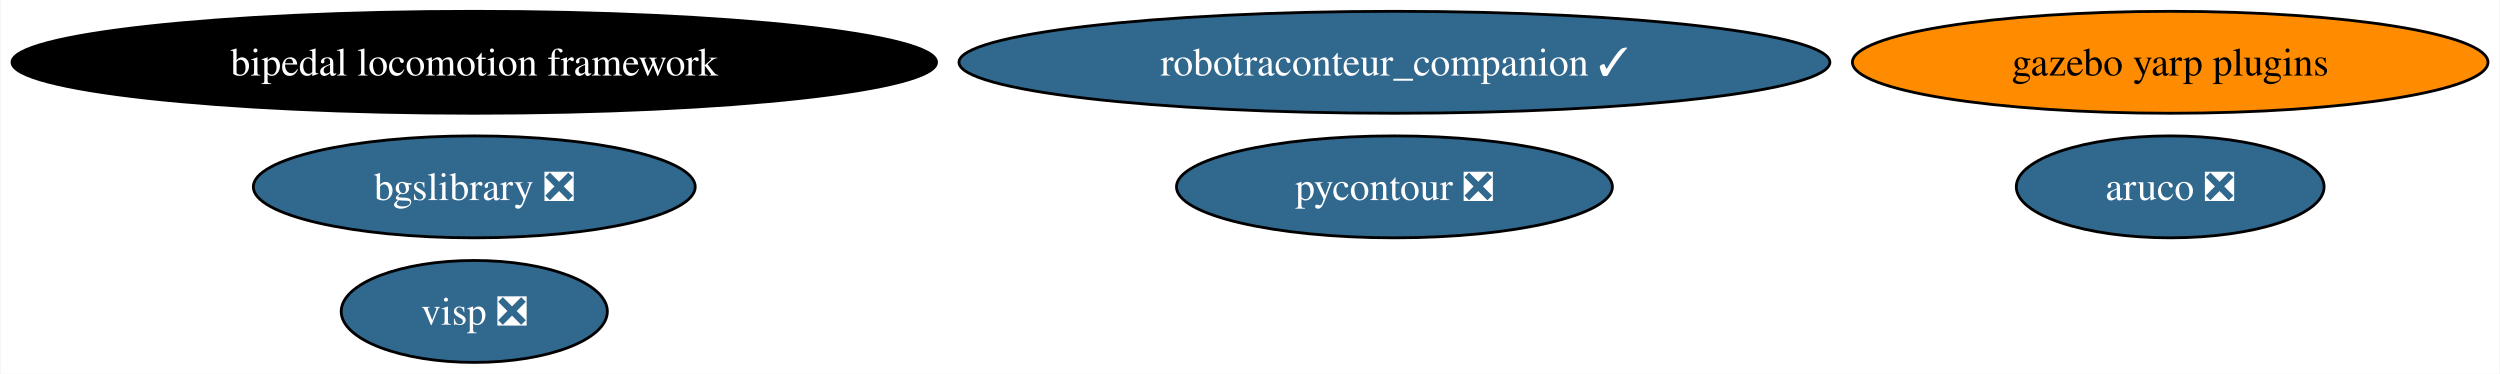
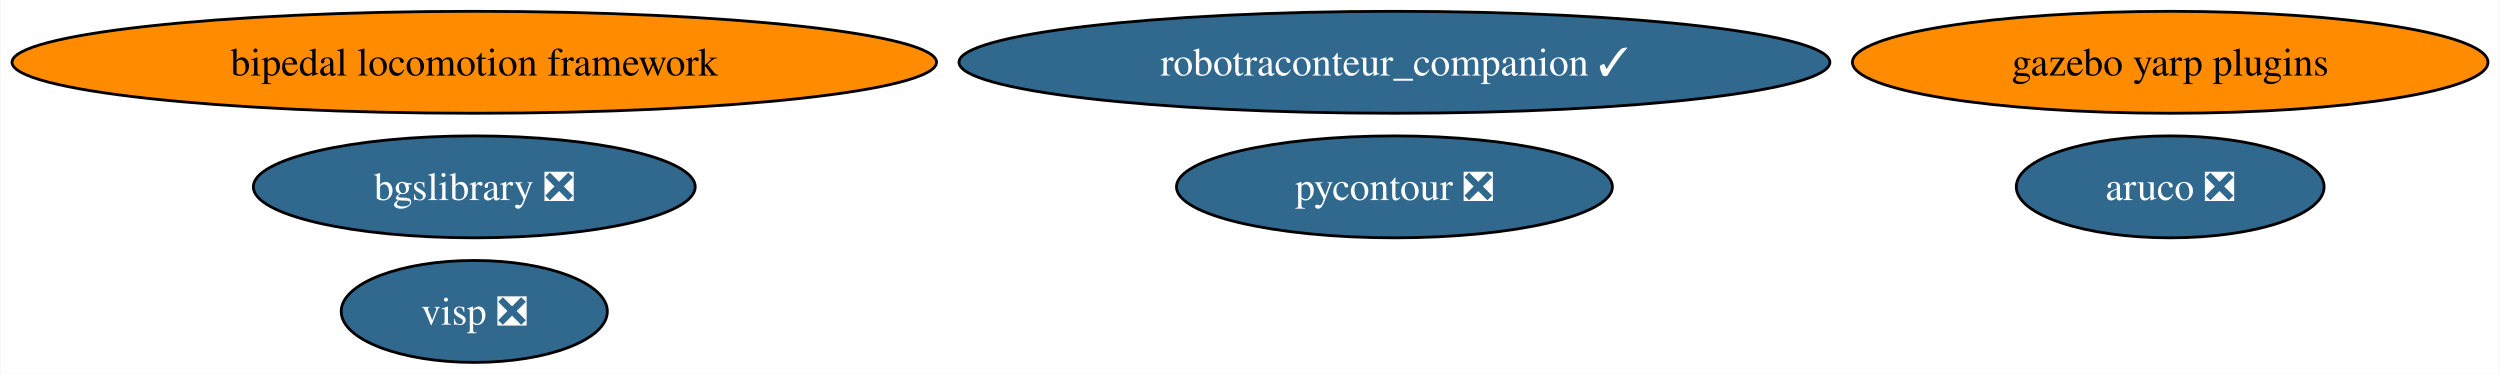
<svg xmlns="http://www.w3.org/2000/svg" xmlns:xlink="http://www.w3.org/1999/xlink" width="883pt" height="132pt" viewBox="0.00 0.00 882.51 132.00">
  <g id="graph0" class="graph" transform="scale(1 1) rotate(0) translate(4 128)">
    <polygon fill="white" stroke="none" points="-4,4 -4,-128 878.51,-128 878.51,4 -4,4" />
    <g id="node1" class="node">
      <g id="a_node1">
        <a xlink:href="https://github.com/conda-forge/aruco-feedstock/pull/16" xlink:title="aruco ❎">
          <ellipse fill="#31688e" stroke="black" cx="762.27" cy="-62" rx="54.36" ry="18" />
          <text text-anchor="middle" x="762.27" y="-57.33" font-family="Times,serif" font-size="14.00" fill="white">aruco ❎</text>
        </a>
      </g>
    </g>
    <g id="node2" class="node">
      <g id="a_node2">
        <a xlink:href="https://github.com/conda-forge/pycontour-feedstock/pull/19" xlink:title="pycontour ❎">
          <ellipse fill="#31688e" stroke="black" cx="488.27" cy="-62" rx="76.99" ry="18" />
          <text text-anchor="middle" x="488.27" y="-57.33" font-family="Times,serif" font-size="14.00" fill="white">pycontour ❎</text>
        </a>
      </g>
    </g>
    <g id="node3" class="node">
      <g id="a_node3">
        <a xlink:href="https://github.com/conda-forge/bgslibrary-feedstock/pull/8" xlink:title="bgslibrary ❎">
          <ellipse fill="#31688e" stroke="black" cx="163.27" cy="-62" rx="78.04" ry="18" />
          <text text-anchor="middle" x="163.27" y="-57.33" font-family="Times,serif" font-size="14.00" fill="white">bgslibrary ❎</text>
        </a>
      </g>
    </g>
    <g id="node4" class="node">
      <g id="a_node4">
        <a xlink:href="https://github.com/conda-forge/bipedal-locomotion-framework-feedstock" xlink:title="bipedal locomotion framework">
-           <ellipse fill="#000000" stroke="black" cx="163.27" cy="-106" rx="163.27" ry="18" />
-           <text text-anchor="middle" x="163.27" y="-101.33" font-family="Times,serif" font-size="14.00" fill="white">bipedal locomotion framework</text>
+           <ellipse fill="#ff8c00" stroke="black" cx="163.27" cy="-106" rx="163.27" ry="18" />
+           <text text-anchor="middle" x="163.27" y="-101.33" font-family="Times,serif" font-size="14.00">bipedal locomotion framework</text>
        </a>
      </g>
    </g>
    <g id="node5" class="node">
      <g id="a_node5">
        <a xlink:href="https://github.com/conda-forge/gazebo-yarp-plugins-feedstock" xlink:title="gazebo yarp plugins">
          <ellipse fill="#ff8c00" stroke="black" cx="762.27" cy="-106" rx="112.24" ry="18" />
          <text text-anchor="middle" x="762.27" y="-101.33" font-family="Times,serif" font-size="14.00">gazebo yarp plugins</text>
        </a>
      </g>
    </g>
    <g id="node6" class="node">
      <g id="a_node6">
        <a xlink:href="https://github.com/conda-forge/visp-feedstock/pull/18" xlink:title="visp ❎">
          <ellipse fill="#31688e" stroke="black" cx="163.27" cy="-18" rx="47" ry="18" />
          <text text-anchor="middle" x="163.27" y="-13.32" font-family="Times,serif" font-size="14.00" fill="white">visp ❎</text>
        </a>
      </g>
    </g>
    <g id="node7" class="node">
      <g id="a_node7">
        <a xlink:href="https://github.com/conda-forge/robotraconteur_companion-feedstock/pull/11" xlink:title="robotraconteur_companion ✓">
          <ellipse fill="#31688e" stroke="black" cx="488.27" cy="-106" rx="153.8" ry="18" />
          <text text-anchor="middle" x="488.27" y="-101.33" font-family="Times,serif" font-size="14.00" fill="white">robotraconteur_companion ✓</text>
        </a>
      </g>
    </g>
  </g>
</svg>
